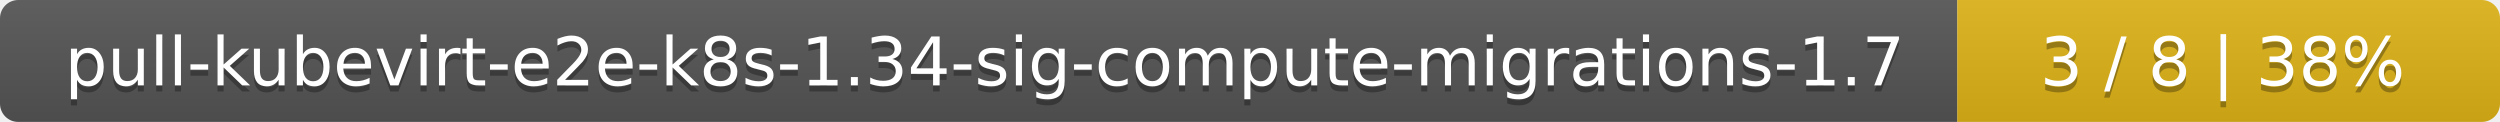
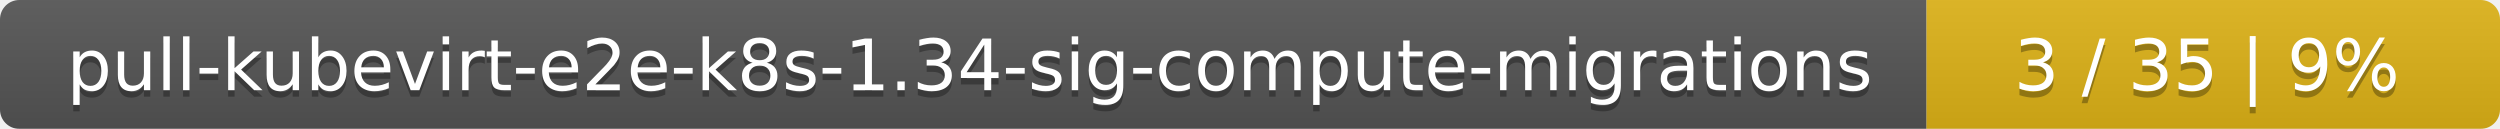
- <svg xmlns="http://www.w3.org/2000/svg" width="410" height="20">
+ <svg xmlns="http://www.w3.org/2000/svg" width="388" height="20">
  <linearGradient id="smooth" x2="0" y2="100%">
    <stop offset="0" stop-color="#bbb" stop-opacity=".1" />
    <stop offset="1" stop-opacity=".1" />
  </linearGradient>
  <mask id="round">
-     <rect width="410" height="20" rx="3" fill="#fff" />
+     <rect width="388" height="20" rx="3" fill="#fff" />
  </mask>
  <g mask="url(#round)">
-     <rect width="321" height="20" fill="#555" />
-     <rect x="321" width="89" height="20" fill="#dfb317" />
-     <rect width="410" height="20" fill="url(#smooth)" />
+     <rect width="299" height="20" fill="#555" />
+     <rect x="299" width="89" height="20" fill="#dfb317" />
+     <rect width="388" height="20" fill="url(#smooth)" />
  </g>
  <g fill="#fff" text-anchor="middle" font-family="DejaVu Sans,Verdana,Geneva,sans-serif" font-size="11">
-     <text x="161.5" y="15" fill="#010101" fill-opacity=".3">pull-kubevirt-e2e-k8s-1.34-sig-compute-migrations-1.7</text>
-     <text x="161.5" y="14">pull-kubevirt-e2e-k8s-1.34-sig-compute-migrations-1.7</text>
-     <text x="364.5" y="15" fill="#010101" fill-opacity=".3">3 / 8    |    38%</text>
-     <text x="364.5" y="14">3 / 8    |    38%</text>
+     <text x="150.5" y="15" fill="#010101" fill-opacity=".3">pull-kubevirt-e2e-k8s-1.34-sig-compute-migrations</text>
+     <text x="150.5" y="14">pull-kubevirt-e2e-k8s-1.34-sig-compute-migrations</text>
+     <text x="342.5" y="15" fill="#010101" fill-opacity=".3">3 / 35    |    9%</text>
+     <text x="342.5" y="14">3 / 35    |    9%</text>
  </g>
</svg>
